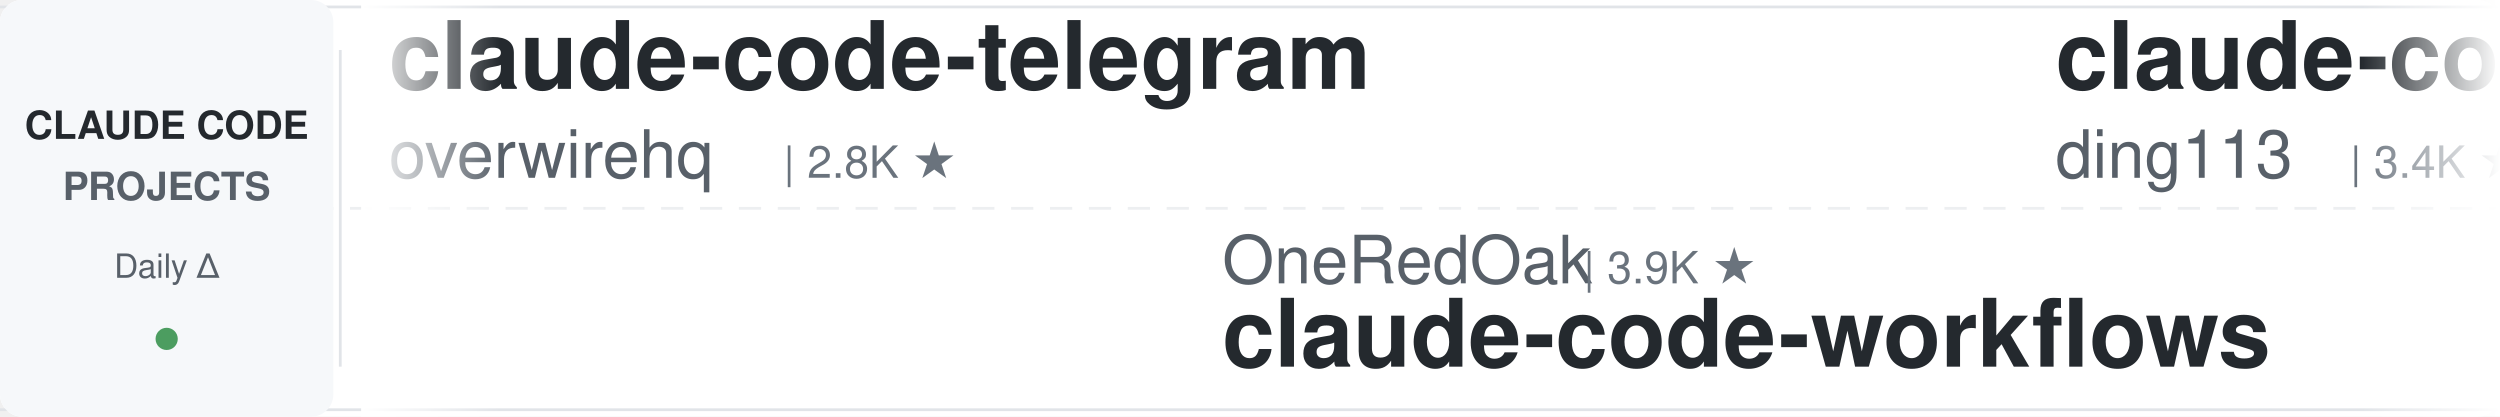
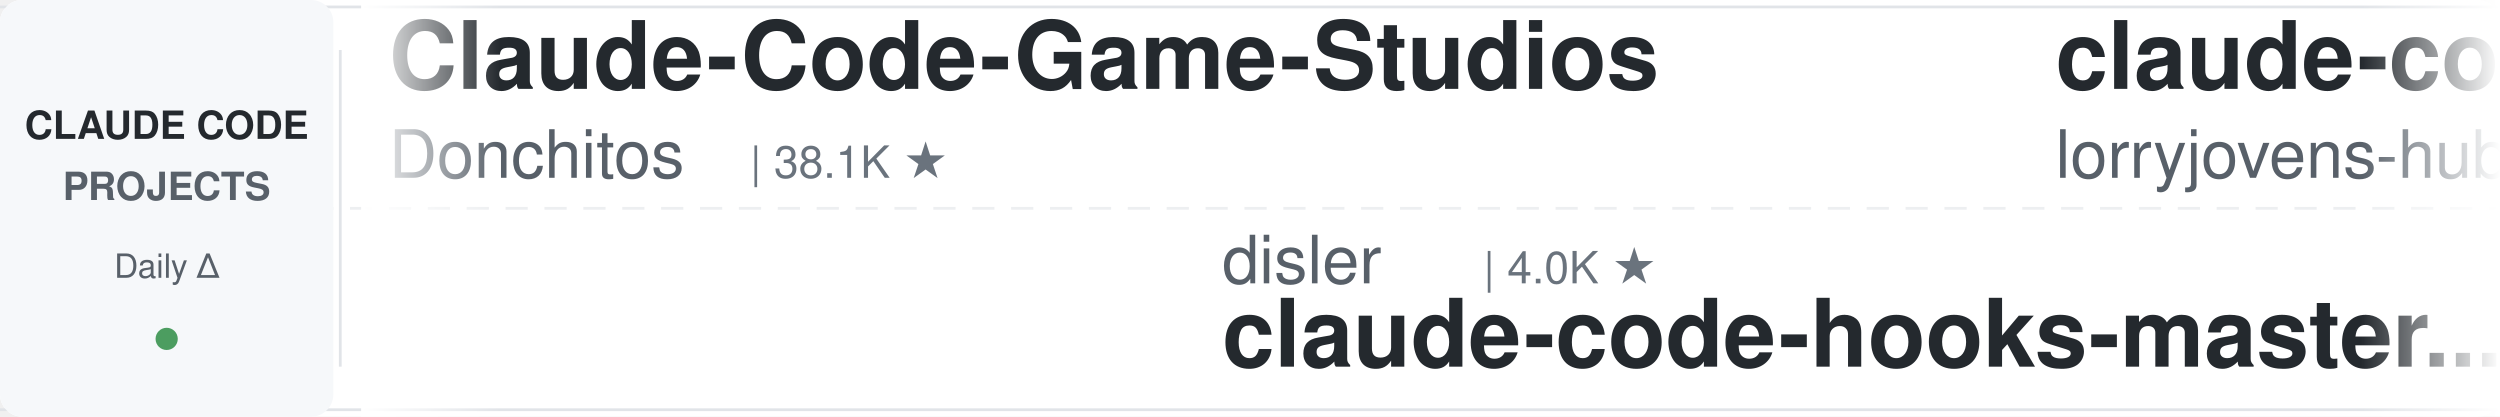
<svg xmlns="http://www.w3.org/2000/svg" width="900" height="150">
  <defs>
    <linearGradient id="leftFade" x1="0%" y1="0%" x2="100%" y2="0%">
      <stop offset="0%" style="stop-color:#ffffff;stop-opacity:1" />
      <stop offset="100%" style="stop-color:#ffffff;stop-opacity:0" />
    </linearGradient>
    <linearGradient id="rightFade" x1="0%" y1="0%" x2="100%" y2="0%">
      <stop offset="0%" style="stop-color:#ffffff;stop-opacity:0" />
      <stop offset="100%" style="stop-color:#ffffff;stop-opacity:1" />
    </linearGradient>
  </defs>
  <rect width="900" height="150" fill="#ffffff" rx="8" />
  <rect x="0" y="2" width="900" height="1" fill="#e1e4e8" />
  <rect x="0" y="147" width="900" height="1" fill="#e1e4e8" />
  <line x1="0" y1="75" x2="900" y2="75" stroke="#e1e4e8" stroke-width="1" stroke-dasharray="8 6" opacity="0.6" />
  <rect x="0" y="0" width="120" height="150" fill="#f6f8fa" rx="8" />
  <text x="60" y="50" font-family="-apple-system, BlinkMacSystemFont, 'Segoe UI', Helvetica, Arial, sans-serif" font-size="14" font-weight="600" fill="#24292e" text-anchor="middle">CLAUDE CODE</text>
  <text x="60" y="72" font-family="-apple-system, BlinkMacSystemFont, 'Segoe UI', Helvetica, Arial, sans-serif" font-size="14" font-weight="600" fill="#586069" text-anchor="middle">PROJECTS</text>
  <text x="60" y="100" font-family="-apple-system, BlinkMacSystemFont, 'Segoe UI', Helvetica, Arial, sans-serif" font-size="12" font-weight="500" fill="#586069" text-anchor="middle">Daily Δ</text>
  <circle cx="60" cy="122" r="4" fill="#22863a" opacity="0.8" />
  <rect x="122" y="18" width="1" height="114" fill="#e1e4e8" />
  <clipPath id="tickerClip">
    <rect x="130" y="0" width="770" height="150" />
  </clipPath>
  <g clip-path="url(#tickerClip)">
    <g id="tickerItems">
      <animateTransform attributeName="transform" attributeType="XML" type="translate" from="0 0" to="-3000 0" dur="54s" repeatCount="indefinite" />
      <g transform="translate(0, 0)">
-         <text x="140" y="32" font-family="-apple-system, BlinkMacSystemFont, 'Segoe UI', Helvetica, Arial, sans-serif" font-size="34" font-weight="600" fill="#24292e">claude-code-telegram</text>
-         <text x="140" y="64" font-family="-apple-system, BlinkMacSystemFont, 'Segoe UI', Helvetica, Arial, sans-serif" font-size="24" font-weight="400" fill="#586069">overwirehq</text>
-         <text x="282" y="64" font-family="-apple-system, BlinkMacSystemFont, 'Segoe UI', Helvetica, Arial, sans-serif" font-size="16" font-weight="500" fill="#6a737d">| 2.8K ★</text>
+         <text x="140" y="32" font-family="-apple-system, BlinkMacSystemFont, 'Segoe UI', Helvetica, Arial, sans-serif" font-size="34" font-weight="600" fill="#24292e">Claude-Code-Game-Studios</text>
+         <text x="140" y="64" font-family="-apple-system, BlinkMacSystemFont, 'Segoe UI', Helvetica, Arial, sans-serif" font-size="24" font-weight="400" fill="#586069">Donchitos</text>
+         <text x="270" y="64" font-family="-apple-system, BlinkMacSystemFont, 'Segoe UI', Helvetica, Arial, sans-serif" font-size="16" font-weight="500" fill="#6a737d">| 38.1K ★</text>
      </g>
      <g transform="translate(300, 0)">
-         <text x="140" y="102" font-family="-apple-system, BlinkMacSystemFont, 'Segoe UI', Helvetica, Arial, sans-serif" font-size="24" font-weight="400" fill="#586069">OneRedOak</text>
-         <text x="270" y="102" font-family="-apple-system, BlinkMacSystemFont, 'Segoe UI', Helvetica, Arial, sans-serif" font-size="16" font-weight="500" fill="#6a737d">| 3.9K ★</text>
-         <text x="140" y="132" font-family="-apple-system, BlinkMacSystemFont, 'Segoe UI', Helvetica, Arial, sans-serif" font-size="34" font-weight="600" fill="#24292e">claude-code-workflows</text>
+         <text x="140" y="102" font-family="-apple-system, BlinkMacSystemFont, 'Segoe UI', Helvetica, Arial, sans-serif" font-size="24" font-weight="400" fill="#586069">disler</text>
+         <text x="234" y="102" font-family="-apple-system, BlinkMacSystemFont, 'Segoe UI', Helvetica, Arial, sans-serif" font-size="16" font-weight="500" fill="#6a737d">| 4.0K ★</text>
+         <text x="140" y="132" font-family="-apple-system, BlinkMacSystemFont, 'Segoe UI', Helvetica, Arial, sans-serif" font-size="34" font-weight="600" fill="#24292e">claude-code-hooks-master...</text>
      </g>
      <g transform="translate(600, 0)">
-         <text x="140" y="32" font-family="-apple-system, BlinkMacSystemFont, 'Segoe UI', Helvetica, Arial, sans-serif" font-size="34" font-weight="600" fill="#24292e">claude-code-hub</text>
-         <text x="140" y="64" font-family="-apple-system, BlinkMacSystemFont, 'Segoe UI', Helvetica, Arial, sans-serif" font-size="24" font-weight="400" fill="#586069">ding113</text>
-         <text x="246" y="64" font-family="-apple-system, BlinkMacSystemFont, 'Segoe UI', Helvetica, Arial, sans-serif" font-size="16" font-weight="500" fill="#6a737d">| 3.4K ★</text>
+         <text x="140" y="32" font-family="-apple-system, BlinkMacSystemFont, 'Segoe UI', Helvetica, Arial, sans-serif" font-size="34" font-weight="600" fill="#24292e">claude-code-rust</text>
+         <text x="140" y="64" font-family="-apple-system, BlinkMacSystemFont, 'Segoe UI', Helvetica, Arial, sans-serif" font-size="24" font-weight="400" fill="#586069">lorryjovens-hub</text>
+         <text x="342" y="64" font-family="-apple-system, BlinkMacSystemFont, 'Segoe UI', Helvetica, Arial, sans-serif" font-size="16" font-weight="500" fill="#6a737d">| 1.7K ★</text>
      </g>
      <g transform="translate(900, 0)">
        <text x="140" y="102" font-family="-apple-system, BlinkMacSystemFont, 'Segoe UI', Helvetica, Arial, sans-serif" font-size="24" font-weight="400" fill="#586069">techjarves</text>
        <text x="282" y="102" font-family="-apple-system, BlinkMacSystemFont, 'Segoe UI', Helvetica, Arial, sans-serif" font-size="16" font-weight="500" fill="#6a737d">| 1.6K ★</text>
        <text x="140" y="132" font-family="-apple-system, BlinkMacSystemFont, 'Segoe UI', Helvetica, Arial, sans-serif" font-size="34" font-weight="600" fill="#24292e">ClaudeCode-Portable</text>
      </g>
      <g transform="translate(1200, 0)">
-         <text x="140" y="32" font-family="-apple-system, BlinkMacSystemFont, 'Segoe UI', Helvetica, Arial, sans-serif" font-size="34" font-weight="600" fill="#24292e">claude-code-source</text>
-         <text x="140" y="64" font-family="-apple-system, BlinkMacSystemFont, 'Segoe UI', Helvetica, Arial, sans-serif" font-size="24" font-weight="400" fill="#586069">JrCx7scC</text>
-         <text x="258" y="64" font-family="-apple-system, BlinkMacSystemFont, 'Segoe UI', Helvetica, Arial, sans-serif" font-size="16" font-weight="500" fill="#6a737d">| 377 ★</text>
+         <text x="140" y="32" font-family="-apple-system, BlinkMacSystemFont, 'Segoe UI', Helvetica, Arial, sans-serif" font-size="34" font-weight="600" fill="#24292e">learn-claude-code</text>
+         <text x="140" y="64" font-family="-apple-system, BlinkMacSystemFont, 'Segoe UI', Helvetica, Arial, sans-serif" font-size="24" font-weight="400" fill="#586069">shareAI-lab</text>
+         <text x="294" y="64" font-family="-apple-system, BlinkMacSystemFont, 'Segoe UI', Helvetica, Arial, sans-serif" font-size="16" font-weight="500" fill="#6a737d">| 80.2K ★</text>
      </g>
      <g transform="translate(1500, 0)">
-         <text x="140" y="102" font-family="-apple-system, BlinkMacSystemFont, 'Segoe UI', Helvetica, Arial, sans-serif" font-size="24" font-weight="400" fill="#586069">andrew-kramer-inno</text>
-         <text x="378" y="102" font-family="-apple-system, BlinkMacSystemFont, 'Segoe UI', Helvetica, Arial, sans-serif" font-size="16" font-weight="500" fill="#6a737d">| 597 ★</text>
-         <text x="140" y="132" font-family="-apple-system, BlinkMacSystemFont, 'Segoe UI', Helvetica, Arial, sans-serif" font-size="34" font-weight="600" fill="#24292e">claude-code-source-build</text>
+         <text x="140" y="102" font-family="-apple-system, BlinkMacSystemFont, 'Segoe UI', Helvetica, Arial, sans-serif" font-size="24" font-weight="400" fill="#586069">diet103</text>
+         <text x="246" y="102" font-family="-apple-system, BlinkMacSystemFont, 'Segoe UI', Helvetica, Arial, sans-serif" font-size="16" font-weight="500" fill="#6a737d">| 10.1K ★</text>
+         <text x="140" y="132" font-family="-apple-system, BlinkMacSystemFont, 'Segoe UI', Helvetica, Arial, sans-serif" font-size="34" font-weight="600" fill="#24292e">claude-code-infrastructu...</text>
      </g>
      <g transform="translate(1800, 0)">
-         <text x="140" y="32" font-family="-apple-system, BlinkMacSystemFont, 'Segoe UI', Helvetica, Arial, sans-serif" font-size="34" font-weight="600" fill="#24292e">claude-code-proxy</text>
-         <text x="140" y="64" font-family="-apple-system, BlinkMacSystemFont, 'Segoe UI', Helvetica, Arial, sans-serif" font-size="24" font-weight="400" fill="#586069">1rgs</text>
-         <text x="210" y="64" font-family="-apple-system, BlinkMacSystemFont, 'Segoe UI', Helvetica, Arial, sans-serif" font-size="16" font-weight="500" fill="#6a737d">| 3.8K ★</text>
+         <text x="140" y="32" font-family="-apple-system, BlinkMacSystemFont, 'Segoe UI', Helvetica, Arial, sans-serif" font-size="34" font-weight="600" fill="#24292e">claude-code-reverse</text>
+         <text x="140" y="64" font-family="-apple-system, BlinkMacSystemFont, 'Segoe UI', Helvetica, Arial, sans-serif" font-size="24" font-weight="400" fill="#586069">Yuyz0112</text>
+         <text x="258" y="64" font-family="-apple-system, BlinkMacSystemFont, 'Segoe UI', Helvetica, Arial, sans-serif" font-size="16" font-weight="500" fill="#6a737d">| 2.4K ★</text>
      </g>
      <g transform="translate(2100, 0)">
-         <text x="140" y="102" font-family="-apple-system, BlinkMacSystemFont, 'Segoe UI', Helvetica, Arial, sans-serif" font-size="24" font-weight="400" fill="#586069">edmund-io</text>
-         <text x="270" y="102" font-family="-apple-system, BlinkMacSystemFont, 'Segoe UI', Helvetica, Arial, sans-serif" font-size="16" font-weight="500" fill="#6a737d">| 1.5K ★</text>
-         <text x="140" y="132" font-family="-apple-system, BlinkMacSystemFont, 'Segoe UI', Helvetica, Arial, sans-serif" font-size="34" font-weight="600" fill="#24292e">edmunds-claude-code</text>
+         <text x="140" y="102" font-family="-apple-system, BlinkMacSystemFont, 'Segoe UI', Helvetica, Arial, sans-serif" font-size="24" font-weight="400" fill="#586069">lintsinghua</text>
+         <text x="294" y="102" font-family="-apple-system, BlinkMacSystemFont, 'Segoe UI', Helvetica, Arial, sans-serif" font-size="16" font-weight="500" fill="#6a737d">| 4.4K ★</text>
+         <text x="140" y="132" font-family="-apple-system, BlinkMacSystemFont, 'Segoe UI', Helvetica, Arial, sans-serif" font-size="34" font-weight="600" fill="#24292e">claude-code-book</text>
      </g>
      <g transform="translate(2400, 0)">
-         <text x="140" y="32" font-family="-apple-system, BlinkMacSystemFont, 'Segoe UI', Helvetica, Arial, sans-serif" font-size="34" font-weight="600" fill="#24292e">claude-code-source</text>
-         <text x="140" y="64" font-family="-apple-system, BlinkMacSystemFont, 'Segoe UI', Helvetica, Arial, sans-serif" font-size="24" font-weight="400" fill="#586069">hangsman</text>
-         <text x="258" y="64" font-family="-apple-system, BlinkMacSystemFont, 'Segoe UI', Helvetica, Arial, sans-serif" font-size="16" font-weight="500" fill="#6a737d">| 800 ★</text>
+         <text x="140" y="32" font-family="-apple-system, BlinkMacSystemFont, 'Segoe UI', Helvetica, Arial, sans-serif" font-size="34" font-weight="600" fill="#24292e">claude-code-templates</text>
+         <text x="140" y="64" font-family="-apple-system, BlinkMacSystemFont, 'Segoe UI', Helvetica, Arial, sans-serif" font-size="24" font-weight="400" fill="#586069">davila7</text>
+         <text x="246" y="64" font-family="-apple-system, BlinkMacSystemFont, 'Segoe UI', Helvetica, Arial, sans-serif" font-size="16" font-weight="500" fill="#6a737d">| 33.3K ★</text>
      </g>
      <g transform="translate(2700, 0)">
-         <text x="140" y="102" font-family="-apple-system, BlinkMacSystemFont, 'Segoe UI', Helvetica, Arial, sans-serif" font-size="24" font-weight="400" fill="#586069">jqueryscript</text>
-         <text x="306" y="102" font-family="-apple-system, BlinkMacSystemFont, 'Segoe UI', Helvetica, Arial, sans-serif" font-size="16" font-weight="500" fill="#6a737d">| 547 ★</text>
-         <text x="140" y="132" font-family="-apple-system, BlinkMacSystemFont, 'Segoe UI', Helvetica, Arial, sans-serif" font-size="34" font-weight="600" fill="#24292e">awesome-claude-code</text>
+         <text x="140" y="102" font-family="-apple-system, BlinkMacSystemFont, 'Segoe UI', Helvetica, Arial, sans-serif" font-size="24" font-weight="400" fill="#586069">LING71671</text>
+         <text x="270" y="102" font-family="-apple-system, BlinkMacSystemFont, 'Segoe UI', Helvetica, Arial, sans-serif" font-size="16" font-weight="500" fill="#6a737d">| 983 ★</text>
+         <text x="140" y="132" font-family="-apple-system, BlinkMacSystemFont, 'Segoe UI', Helvetica, Arial, sans-serif" font-size="34" font-weight="600" fill="#24292e">Open-ClaudeCode</text>
      </g>
      <g transform="translate(3000, 0)">
-         <text x="140" y="32" font-family="-apple-system, BlinkMacSystemFont, 'Segoe UI', Helvetica, Arial, sans-serif" font-size="34" font-weight="600" fill="#24292e">claude-code-telegram</text>
-         <text x="140" y="64" font-family="-apple-system, BlinkMacSystemFont, 'Segoe UI', Helvetica, Arial, sans-serif" font-size="24" font-weight="400" fill="#586069">overwirehq</text>
-         <text x="282" y="64" font-family="-apple-system, BlinkMacSystemFont, 'Segoe UI', Helvetica, Arial, sans-serif" font-size="16" font-weight="500" fill="#6a737d">| 2.8K ★</text>
+         <text x="140" y="32" font-family="-apple-system, BlinkMacSystemFont, 'Segoe UI', Helvetica, Arial, sans-serif" font-size="34" font-weight="600" fill="#24292e">Claude-Code-Game-Studios</text>
+         <text x="140" y="64" font-family="-apple-system, BlinkMacSystemFont, 'Segoe UI', Helvetica, Arial, sans-serif" font-size="24" font-weight="400" fill="#586069">Donchitos</text>
+         <text x="270" y="64" font-family="-apple-system, BlinkMacSystemFont, 'Segoe UI', Helvetica, Arial, sans-serif" font-size="16" font-weight="500" fill="#6a737d">| 38.1K ★</text>
      </g>
      <g transform="translate(3300, 0)">
-         <text x="140" y="102" font-family="-apple-system, BlinkMacSystemFont, 'Segoe UI', Helvetica, Arial, sans-serif" font-size="24" font-weight="400" fill="#586069">OneRedOak</text>
-         <text x="270" y="102" font-family="-apple-system, BlinkMacSystemFont, 'Segoe UI', Helvetica, Arial, sans-serif" font-size="16" font-weight="500" fill="#6a737d">| 3.9K ★</text>
-         <text x="140" y="132" font-family="-apple-system, BlinkMacSystemFont, 'Segoe UI', Helvetica, Arial, sans-serif" font-size="34" font-weight="600" fill="#24292e">claude-code-workflows</text>
+         <text x="140" y="102" font-family="-apple-system, BlinkMacSystemFont, 'Segoe UI', Helvetica, Arial, sans-serif" font-size="24" font-weight="400" fill="#586069">disler</text>
+         <text x="234" y="102" font-family="-apple-system, BlinkMacSystemFont, 'Segoe UI', Helvetica, Arial, sans-serif" font-size="16" font-weight="500" fill="#6a737d">| 4.0K ★</text>
+         <text x="140" y="132" font-family="-apple-system, BlinkMacSystemFont, 'Segoe UI', Helvetica, Arial, sans-serif" font-size="34" font-weight="600" fill="#24292e">claude-code-hooks-master...</text>
      </g>
      <g transform="translate(3600, 0)">
-         <text x="140" y="32" font-family="-apple-system, BlinkMacSystemFont, 'Segoe UI', Helvetica, Arial, sans-serif" font-size="34" font-weight="600" fill="#24292e">claude-code-hub</text>
-         <text x="140" y="64" font-family="-apple-system, BlinkMacSystemFont, 'Segoe UI', Helvetica, Arial, sans-serif" font-size="24" font-weight="400" fill="#586069">ding113</text>
-         <text x="246" y="64" font-family="-apple-system, BlinkMacSystemFont, 'Segoe UI', Helvetica, Arial, sans-serif" font-size="16" font-weight="500" fill="#6a737d">| 3.4K ★</text>
+         <text x="140" y="32" font-family="-apple-system, BlinkMacSystemFont, 'Segoe UI', Helvetica, Arial, sans-serif" font-size="34" font-weight="600" fill="#24292e">claude-code-rust</text>
+         <text x="140" y="64" font-family="-apple-system, BlinkMacSystemFont, 'Segoe UI', Helvetica, Arial, sans-serif" font-size="24" font-weight="400" fill="#586069">lorryjovens-hub</text>
+         <text x="342" y="64" font-family="-apple-system, BlinkMacSystemFont, 'Segoe UI', Helvetica, Arial, sans-serif" font-size="16" font-weight="500" fill="#6a737d">| 1.7K ★</text>
      </g>
      <g transform="translate(3900, 0)">
        <text x="140" y="102" font-family="-apple-system, BlinkMacSystemFont, 'Segoe UI', Helvetica, Arial, sans-serif" font-size="24" font-weight="400" fill="#586069">techjarves</text>
        <text x="282" y="102" font-family="-apple-system, BlinkMacSystemFont, 'Segoe UI', Helvetica, Arial, sans-serif" font-size="16" font-weight="500" fill="#6a737d">| 1.6K ★</text>
        <text x="140" y="132" font-family="-apple-system, BlinkMacSystemFont, 'Segoe UI', Helvetica, Arial, sans-serif" font-size="34" font-weight="600" fill="#24292e">ClaudeCode-Portable</text>
      </g>
    </g>
  </g>
  <rect x="130" y="0" width="50" height="150" fill="url(#leftFade)" />
  <rect x="850" y="0" width="50" height="150" fill="url(#rightFade)" />
</svg>
